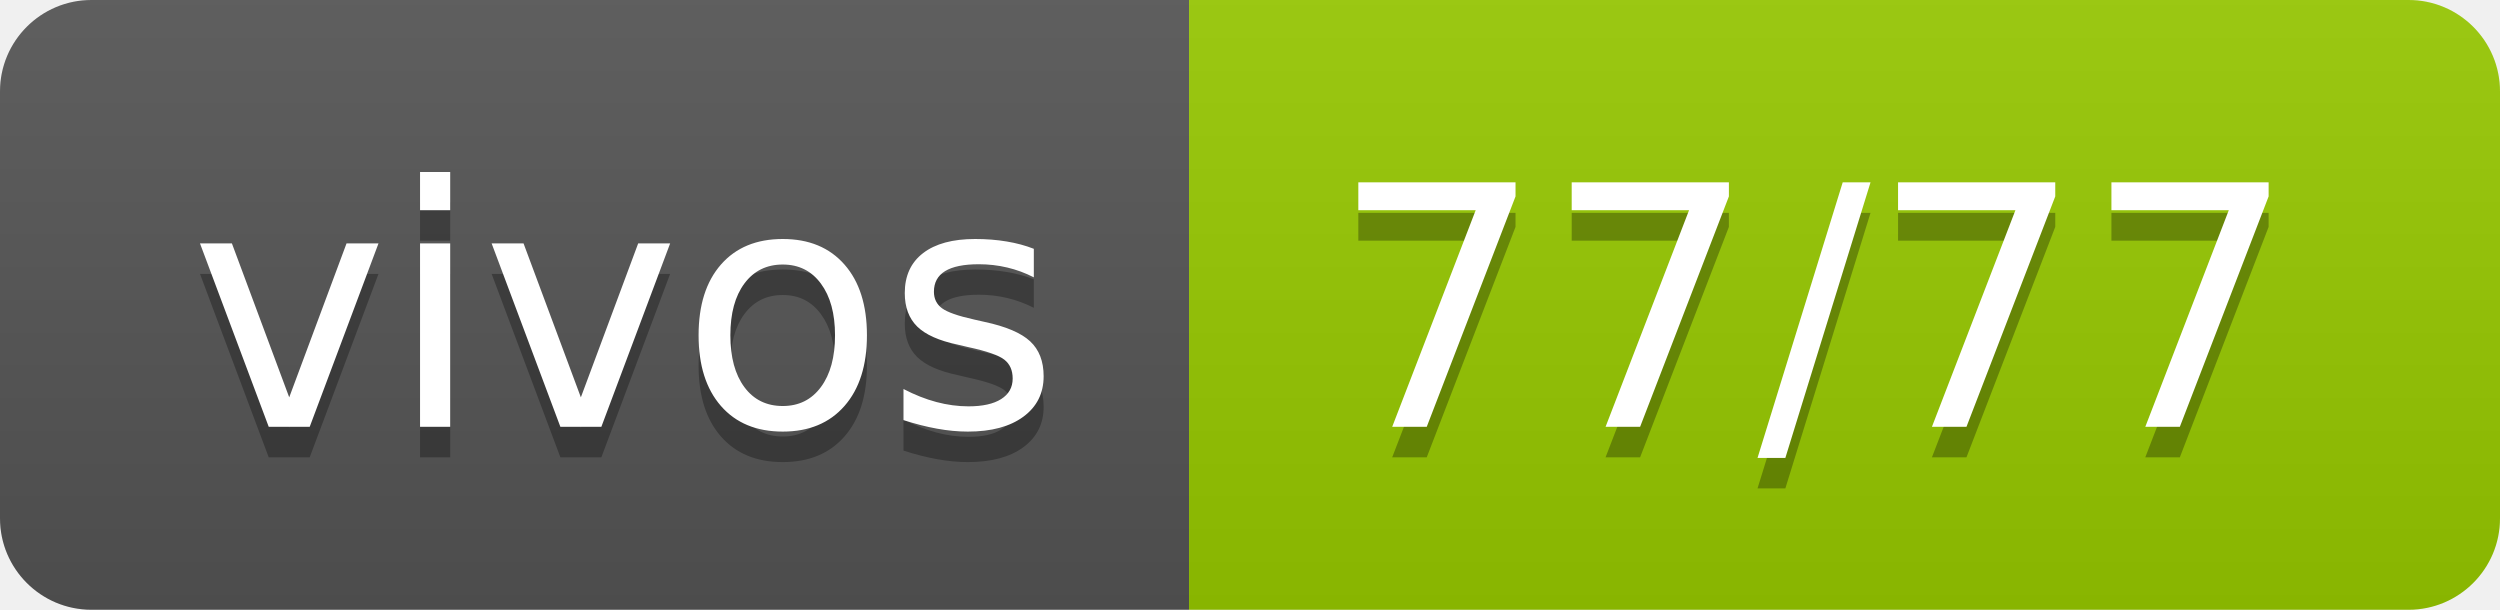
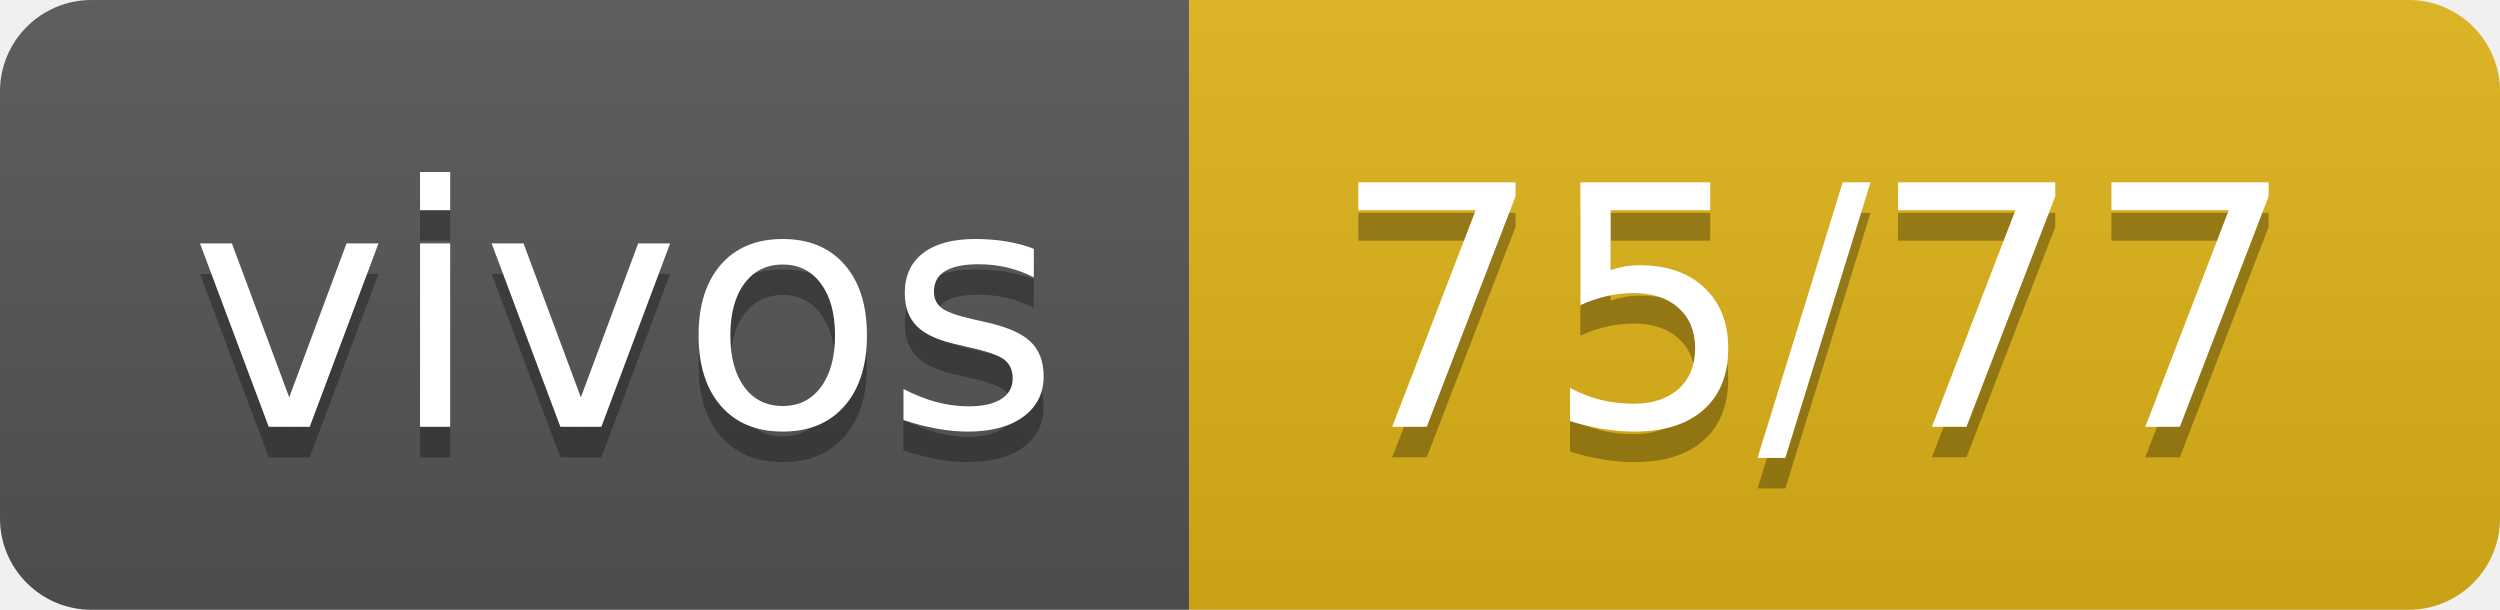
- <svg xmlns="http://www.w3.org/2000/svg" width="82" height="20" role="img" aria-label="vivos: 77/77">
+ <svg xmlns="http://www.w3.org/2000/svg" width="82" height="20" role="img" aria-label="vivos: 75/77">
  <linearGradient id="s" x2="0" y2="100%">
    <stop offset="0" stop-color="#bbb" stop-opacity=".1" />
    <stop offset="1" stop-opacity=".1" />
  </linearGradient>
  <clipPath id="r">
    <rect width="82" height="20" rx="3" fill="#fff" />
  </clipPath>
  <g clip-path="url(#r)">
    <rect width="39" height="20" fill="#555" />
-     <rect x="39" width="43" height="20" fill="#97ca00" />
+     <rect x="39" width="43" height="20" fill="#dfb317" />
    <rect width="82" height="20" fill="url(#s)" />
  </g>
  <g fill="#fff" text-anchor="middle" font-family="Verdana,Geneva,DejaVu Sans,sans-serif" text-rendering="geometricPrecision" font-size="110">
    <text aria-hidden="true" x="205" y="150" fill="#010101" fill-opacity=".3" transform="scale(.1)" textLength="290">vivos</text>
    <text x="205" y="140" transform="scale(.1)" fill="#fff" textLength="290">vivos</text>
-     <text aria-hidden="true" x="595" y="150" fill="#010101" fill-opacity=".3" transform="scale(.1)" textLength="330">77/77</text>
-     <text x="595" y="140" transform="scale(.1)" fill="#fff" textLength="330">77/77</text>
+     <text aria-hidden="true" x="595" y="150" fill="#010101" fill-opacity=".3" transform="scale(.1)" textLength="330">75/77</text>
+     <text x="595" y="140" transform="scale(.1)" fill="#fff" textLength="330">75/77</text>
  </g>
</svg>
